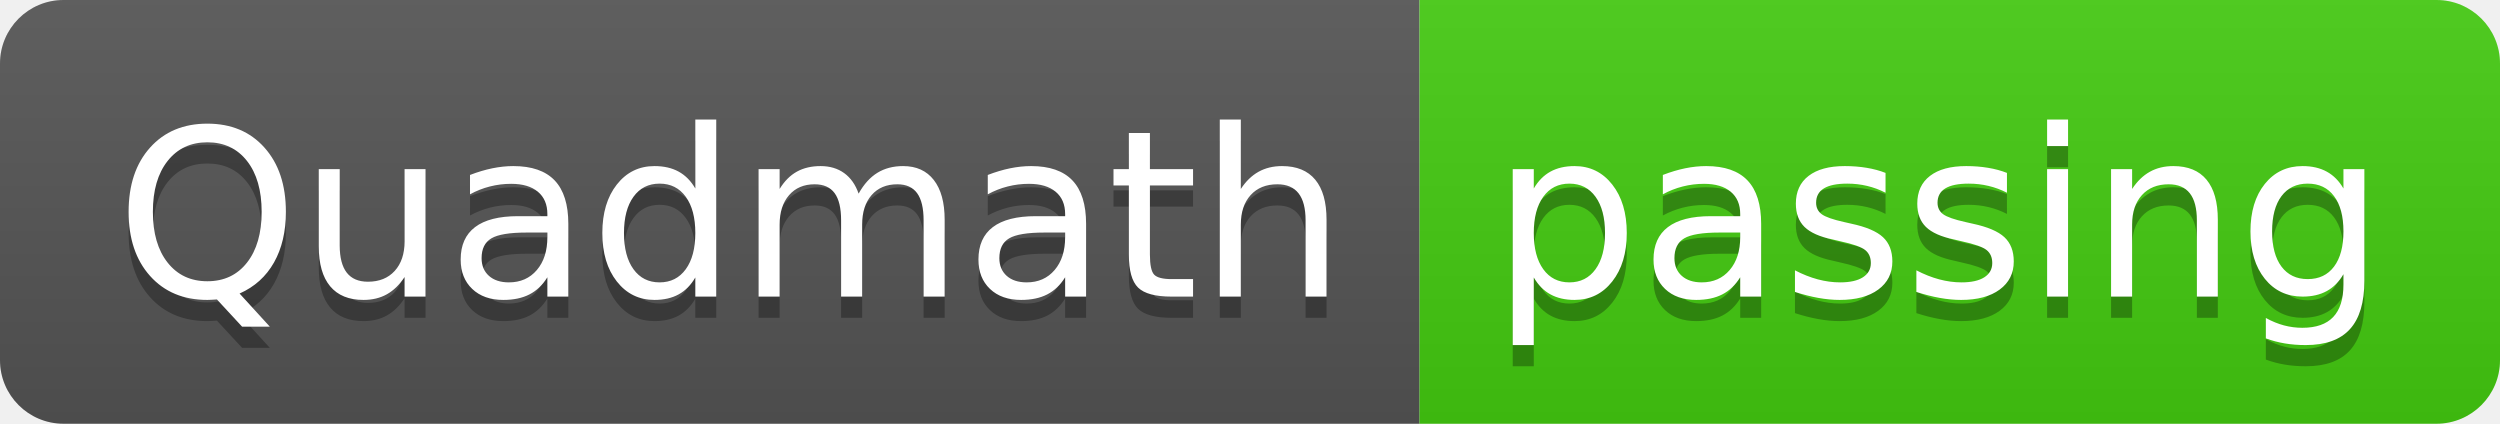
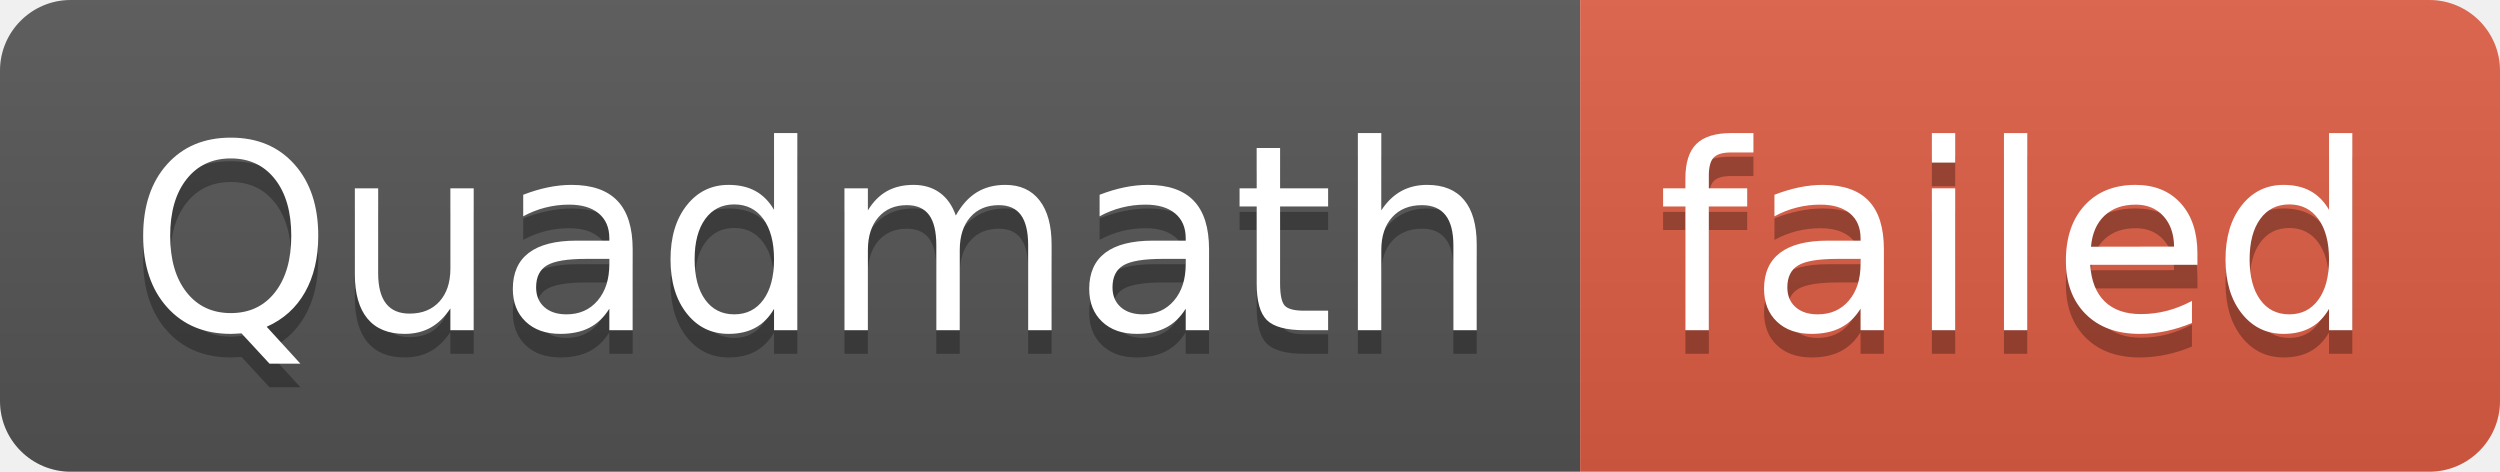
- <svg xmlns="http://www.w3.org/2000/svg" width="118" height="20" role="img" aria-label="Quadmath: passing">
+ <svg xmlns="http://www.w3.org/2000/svg" width="106" height="20" role="img" aria-label="Quadmath: failed">
  <linearGradient id="s" x2="0" y2="100%">
    <stop offset="0" stop-color="#bbb" stop-opacity=".1" />
    <stop offset="1" stop-opacity=".1" />
  </linearGradient>
  <clipPath id="r">
-     <rect width="118" height="20" rx="3" fill="#fff" />
+     <rect width="106" height="20" rx="3" fill="#fff" />
  </clipPath>
  <g clip-path="url(#r)">
    <rect width="67" height="20" fill="#555" />
-     <rect x="67" width="51" height="20" fill="#4c1" />
-     <rect width="118" height="20" fill="url(#s)" />
+     <rect x="67" width="39" height="20" fill="#e05d44" />
+     <rect width="106" height="20" fill="url(#s)" />
  </g>
  <g fill="#fff" text-anchor="middle" font-family="Verdana,Geneva,DejaVu Sans,sans-serif" text-rendering="geometricPrecision" font-size="110">
    <text aria-hidden="true" x="345" y="150" fill="#010101" fill-opacity=".3" transform="scale(.1)" textLength="570">Quadmath</text>
    <text x="345" y="140" transform="scale(.1)" fill="#fff" textLength="570">Quadmath</text>
-     <text aria-hidden="true" x="915" y="150" fill="#010101" fill-opacity=".3" transform="scale(.1)" textLength="410">passing</text>
-     <text x="915" y="140" transform="scale(.1)" fill="#fff" textLength="410">passing</text>
+     <text aria-hidden="true" x="855" y="150" fill="#010101" fill-opacity=".3" transform="scale(.1)" textLength="290">failed</text>
+     <text x="855" y="140" transform="scale(.1)" fill="#fff" textLength="290">failed</text>
  </g>
</svg>
